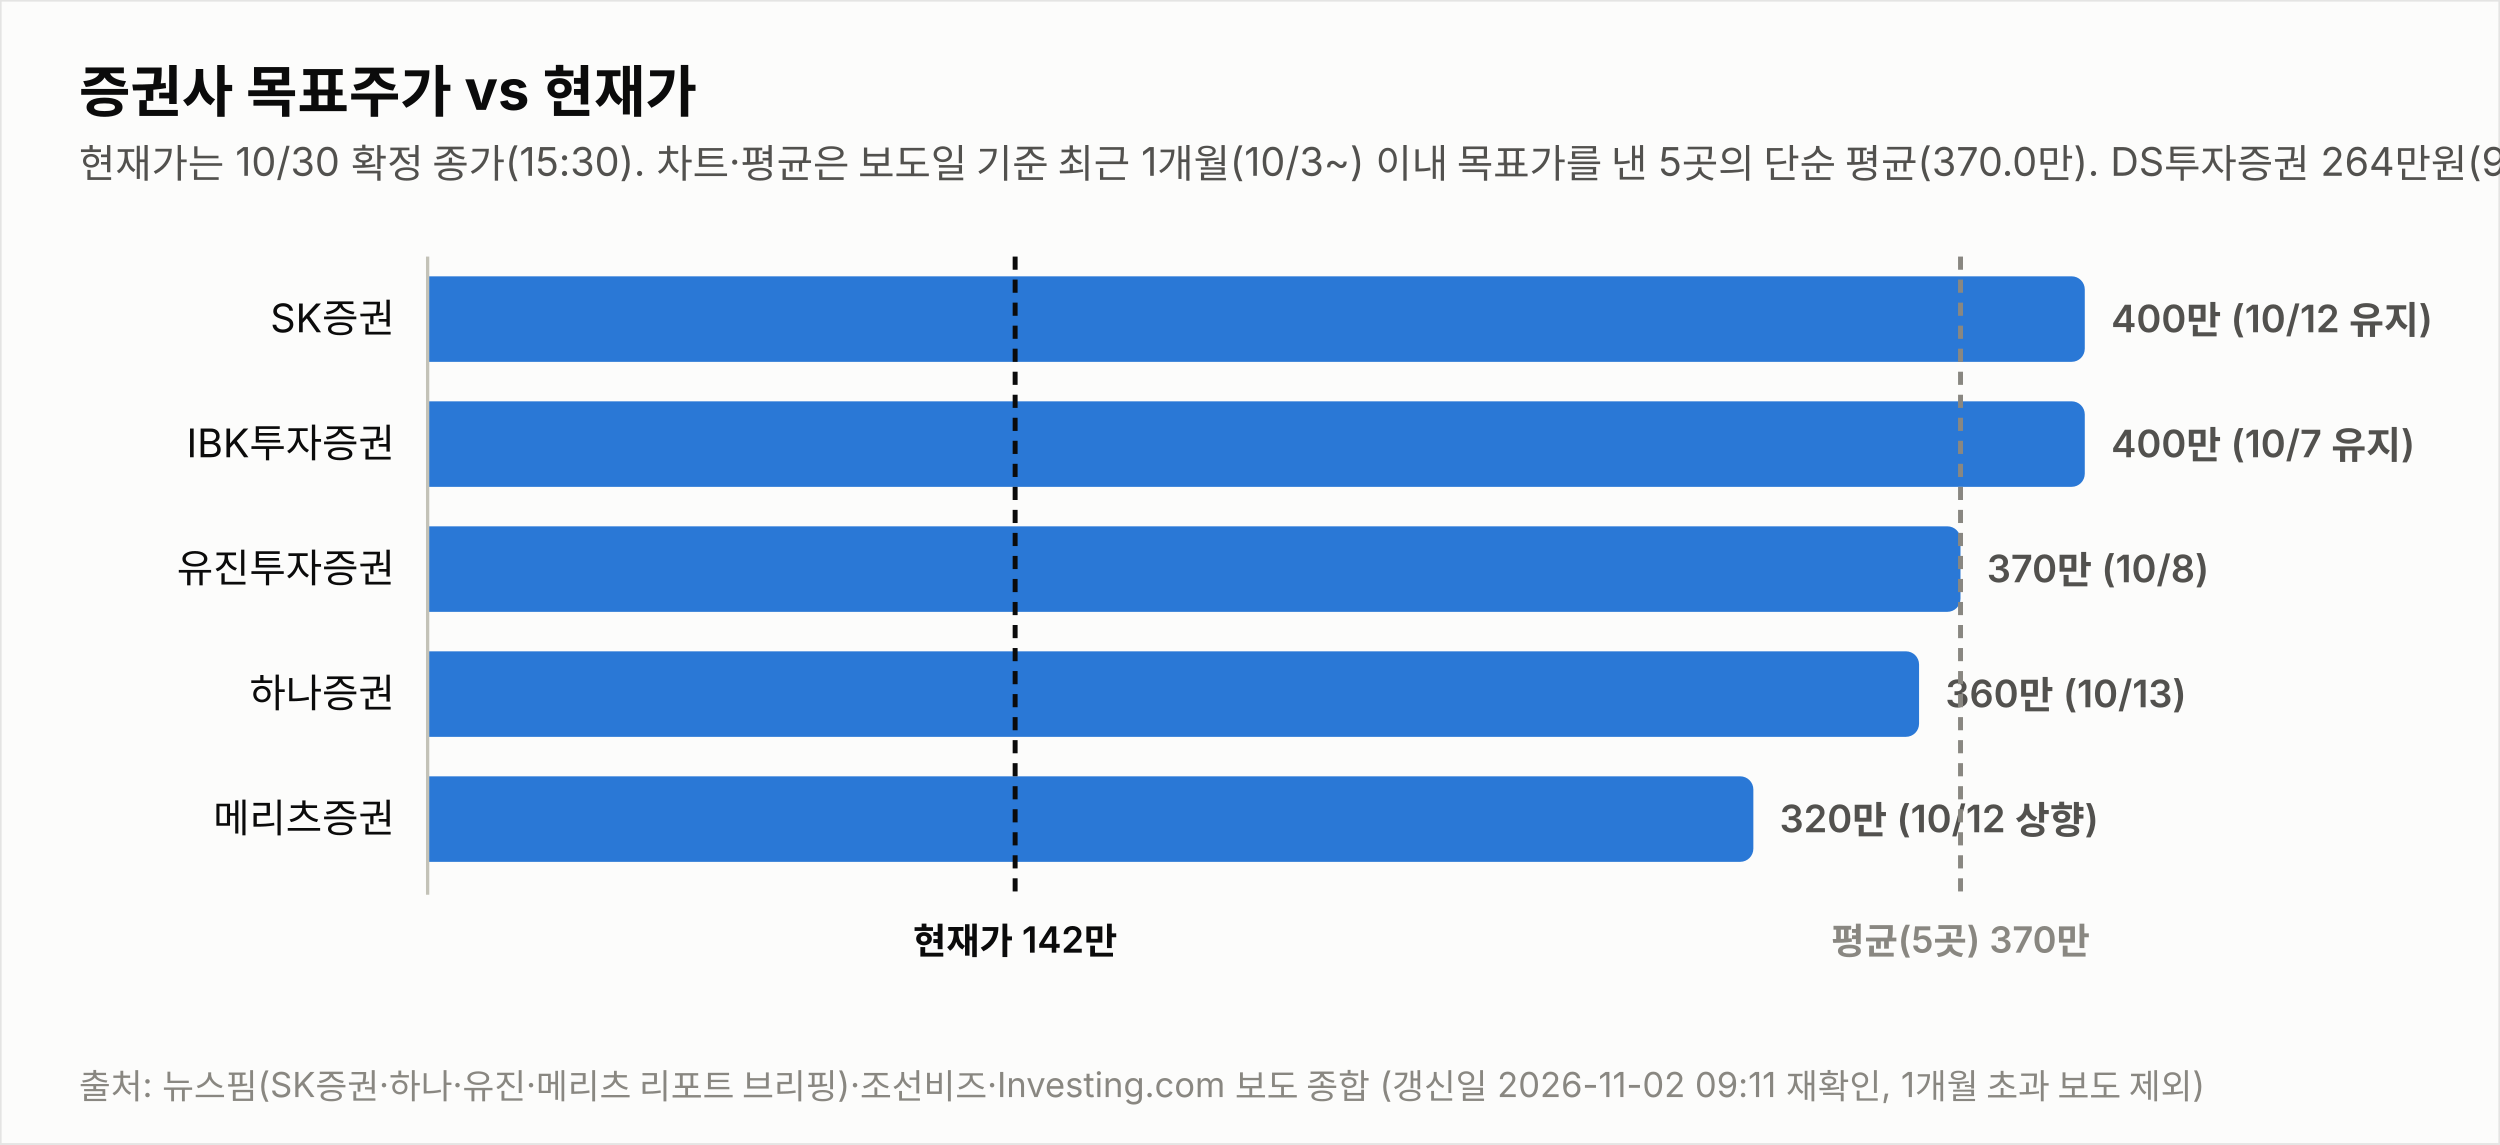
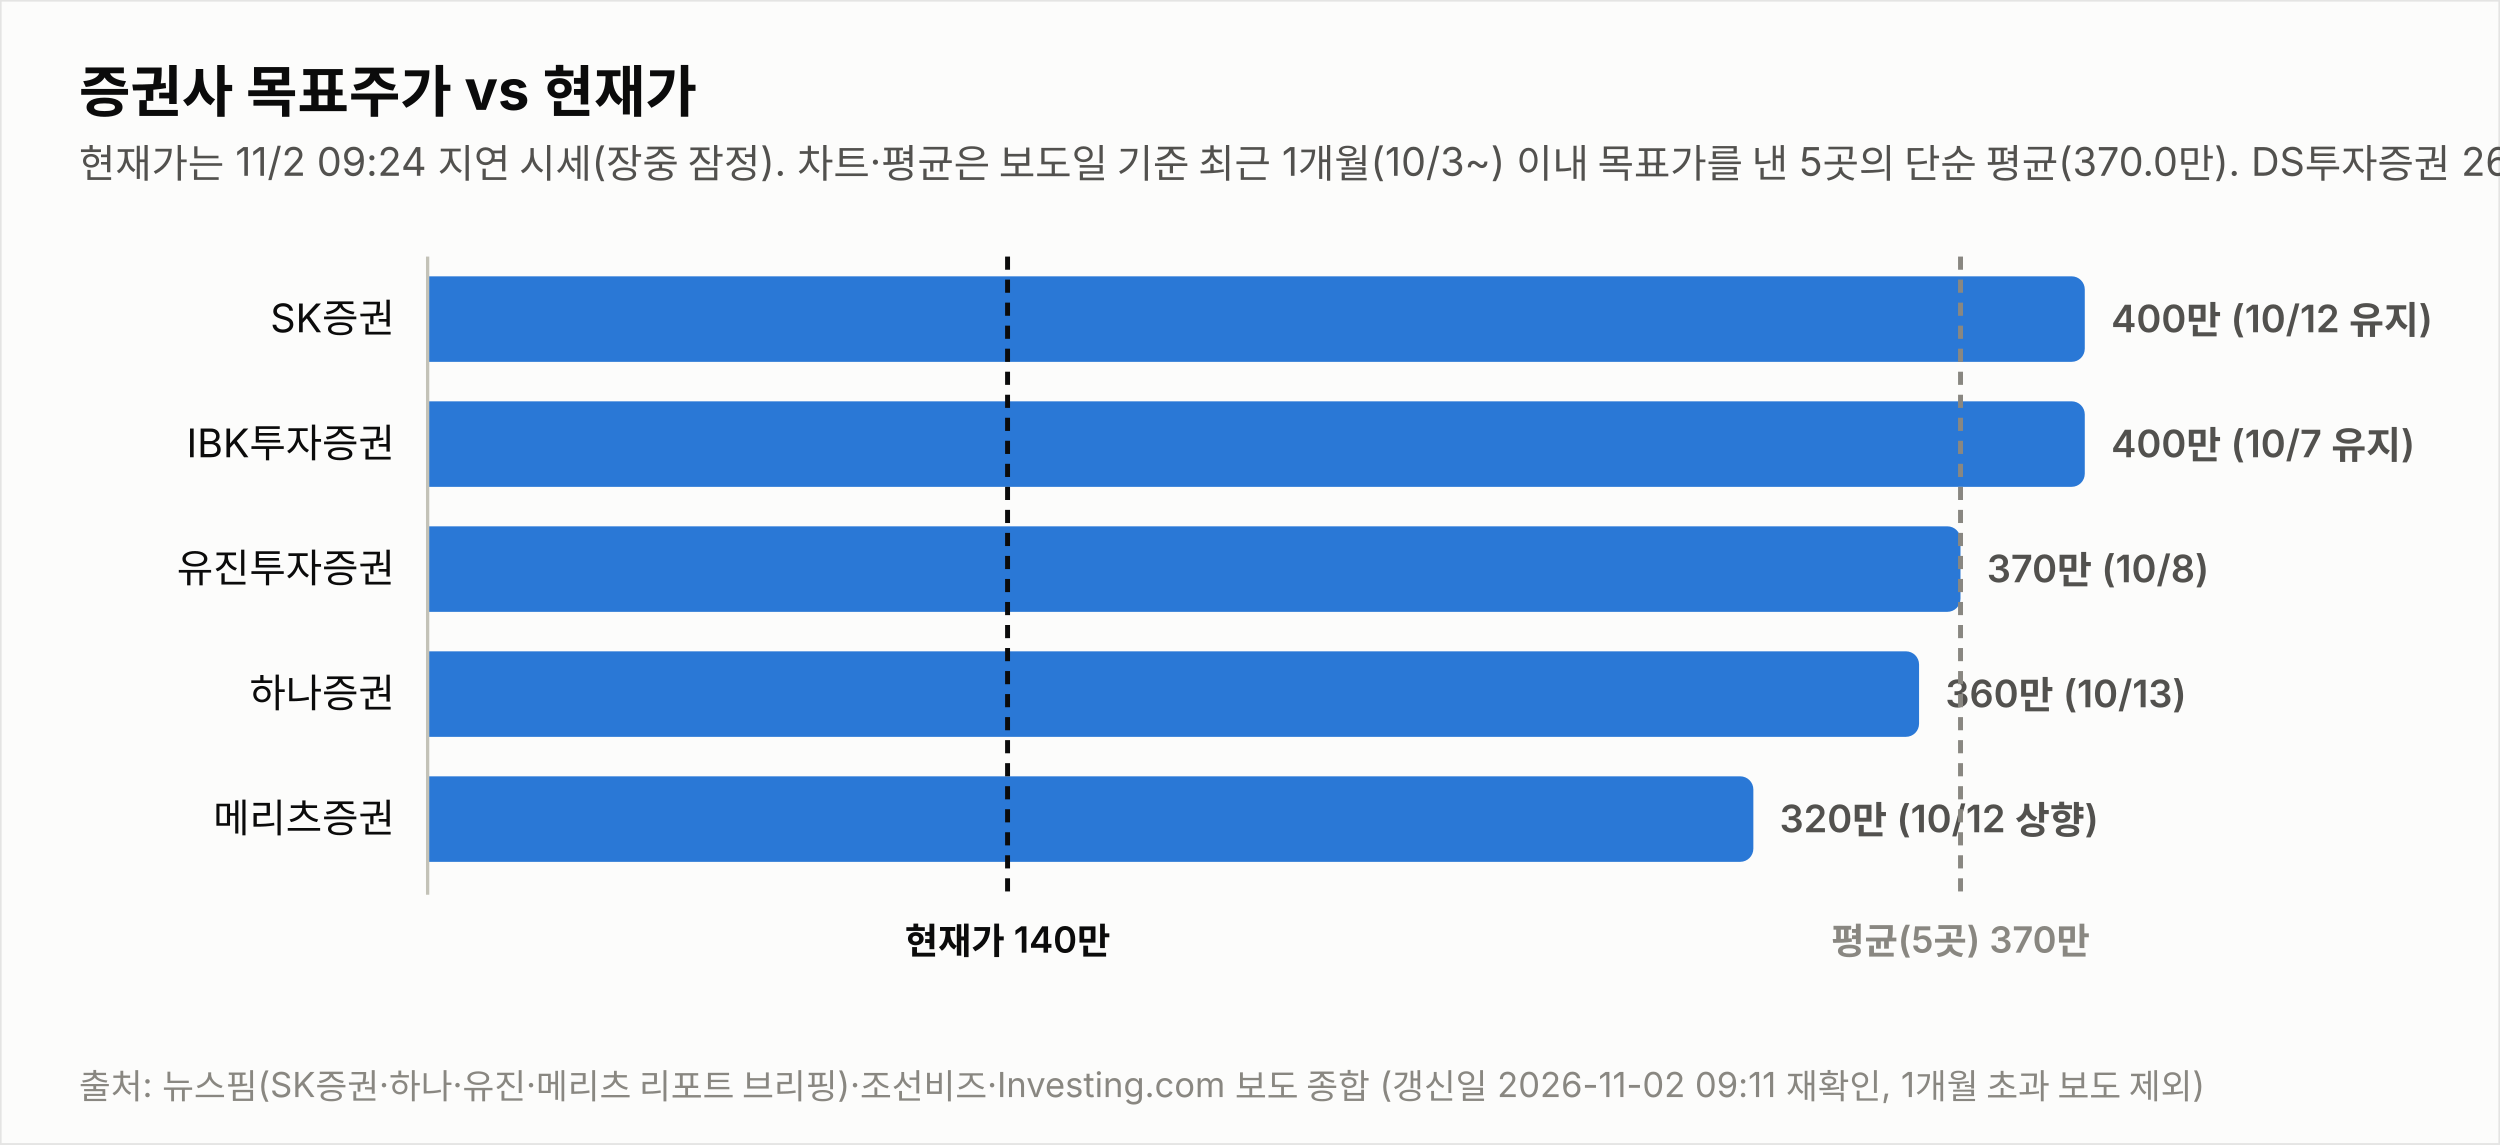
<svg xmlns="http://www.w3.org/2000/svg" width="760" height="348" viewBox="0 0 760 348" font-family="system-ui,-apple-system,&quot;Segoe UI&quot;,&quot;Malgun Gothic&quot;,&quot;Apple SD Gothic Neo&quot;,sans-serif">
  <rect width="760" height="348" fill="#fcfcfb" stroke="rgba(11,11,11,0.10)" />
  <text x="24" y="34" font-size="17" font-weight="700" fill="#0b0b0b">증권사 목표주가 vs 현재가</text>
-   <text x="24" y="54" font-size="12" fill="#52514e">현재가는 10/30 확정 종가(15:30). 차트·평균은 보도일 기준 최근 1개월(10/3~) 이내 목표가를 낸 5곳의 단순 평균(370.0만). DS투자증권 264만원(9/29)은 기준 창 이동으로 제외.</text>
+   <text x="24" y="54" font-size="12" fill="#52514e">현재가는 11/2 09:24 지연 시세(장중 잠정). 차트·평균은 보도일 기준 최근 1개월(10/3~) 이내 목표가를 낸 5곳의 단순 평균(370.0만). DS투자증권 264만원(9/29)은 기준 창 이동으로 제외.</text>
  <text x="120" y="101.0" font-size="12" fill="#0b0b0b" text-anchor="end">SK증권</text>
  <path d="M130,84 h499.774 a4,4 0 0 1 4,4 v18 a4,4 0 0 1 -4,4 h-499.774 z" fill="#2a78d6" opacity="1.0" />
  <text x="641.8" y="101.0" font-size="11.5" font-weight="600" fill="#52514e" style="font-variant-numeric:tabular-nums">400만 (10/12 유지)</text>
  <text x="120" y="139.0" font-size="12" fill="#0b0b0b" text-anchor="end">IBK투자증권</text>
  <path d="M130,122 h499.774 a4,4 0 0 1 4,4 v18 a4,4 0 0 1 -4,4 h-499.774 z" fill="#2a78d6" opacity="1.0" />
  <text x="641.8" y="139.0" font-size="11.5" font-weight="600" fill="#52514e" style="font-variant-numeric:tabular-nums">400만 (10/7 유지)</text>
  <text x="120" y="177.0" font-size="12" fill="#0b0b0b" text-anchor="end">유진투자증권</text>
  <path d="M130,160 h461.991 a4,4 0 0 1 4,4 v18 a4,4 0 0 1 -4,4 h-461.991 z" fill="#2a78d6" opacity="1.0" />
  <text x="604.0" y="177.0" font-size="11.5" font-weight="600" fill="#52514e" style="font-variant-numeric:tabular-nums">370만 (10/8)</text>
  <text x="120" y="215.0" font-size="12" fill="#0b0b0b" text-anchor="end">하나증권</text>
  <path d="M130,198 h449.396 a4,4 0 0 1 4,4 v18 a4,4 0 0 1 -4,4 h-449.396 z" fill="#2a78d6" opacity="1.0" />
  <text x="591.4" y="215.0" font-size="11.5" font-weight="600" fill="#52514e" style="font-variant-numeric:tabular-nums">360만 (10/13)</text>
  <text x="120" y="253.0" font-size="12" fill="#0b0b0b" text-anchor="end">메리츠증권</text>
  <path d="M130,236 h399.019 a4,4 0 0 1 4,4 v18 a4,4 0 0 1 -4,4 h-399.019 z" fill="#2a78d6" opacity="1.0" />
  <text x="541.0" y="253.0" font-size="11.5" font-weight="600" fill="#52514e" style="font-variant-numeric:tabular-nums">320만 (10/12 상향)</text>
  <line x1="130" y1="78" x2="130" y2="272" stroke="#c3c2b7" stroke-width="1" />
-   <line x1="308.6" y1="78" x2="308.6" y2="272" stroke="#0b0b0b" stroke-width="1.5" stroke-dasharray="4 3" />
-   <text x="308.6" y="290" font-size="11" font-weight="600" fill="#0b0b0b" text-anchor="middle">현재가 142만</text>
+   <line x1="306.3" y1="78" x2="306.3" y2="272" stroke="#0b0b0b" stroke-width="1.5" stroke-dasharray="4 3" />
+   <text x="306.3" y="290" font-size="11" font-weight="600" fill="#0b0b0b" text-anchor="middle">현재가 140만</text>
  <line x1="596.0" y1="78" x2="596.0" y2="272" stroke="#898781" stroke-width="1.5" stroke-dasharray="4 3" />
  <text x="596.0" y="290" font-size="11" font-weight="600" fill="#898781" text-anchor="middle">평균(5곳) 370만</text>
  <text x="24" y="334" font-size="10.5" fill="#898781">출처: 뉴스핌(SK증권·하나·유진·메리츠 리포트 브리핑)·조선비즈·Investing.com 보도 종합 (갱신일 2026-11-02 09:11 재확인, 1개월 초과 보도 제외)</text>
</svg>
